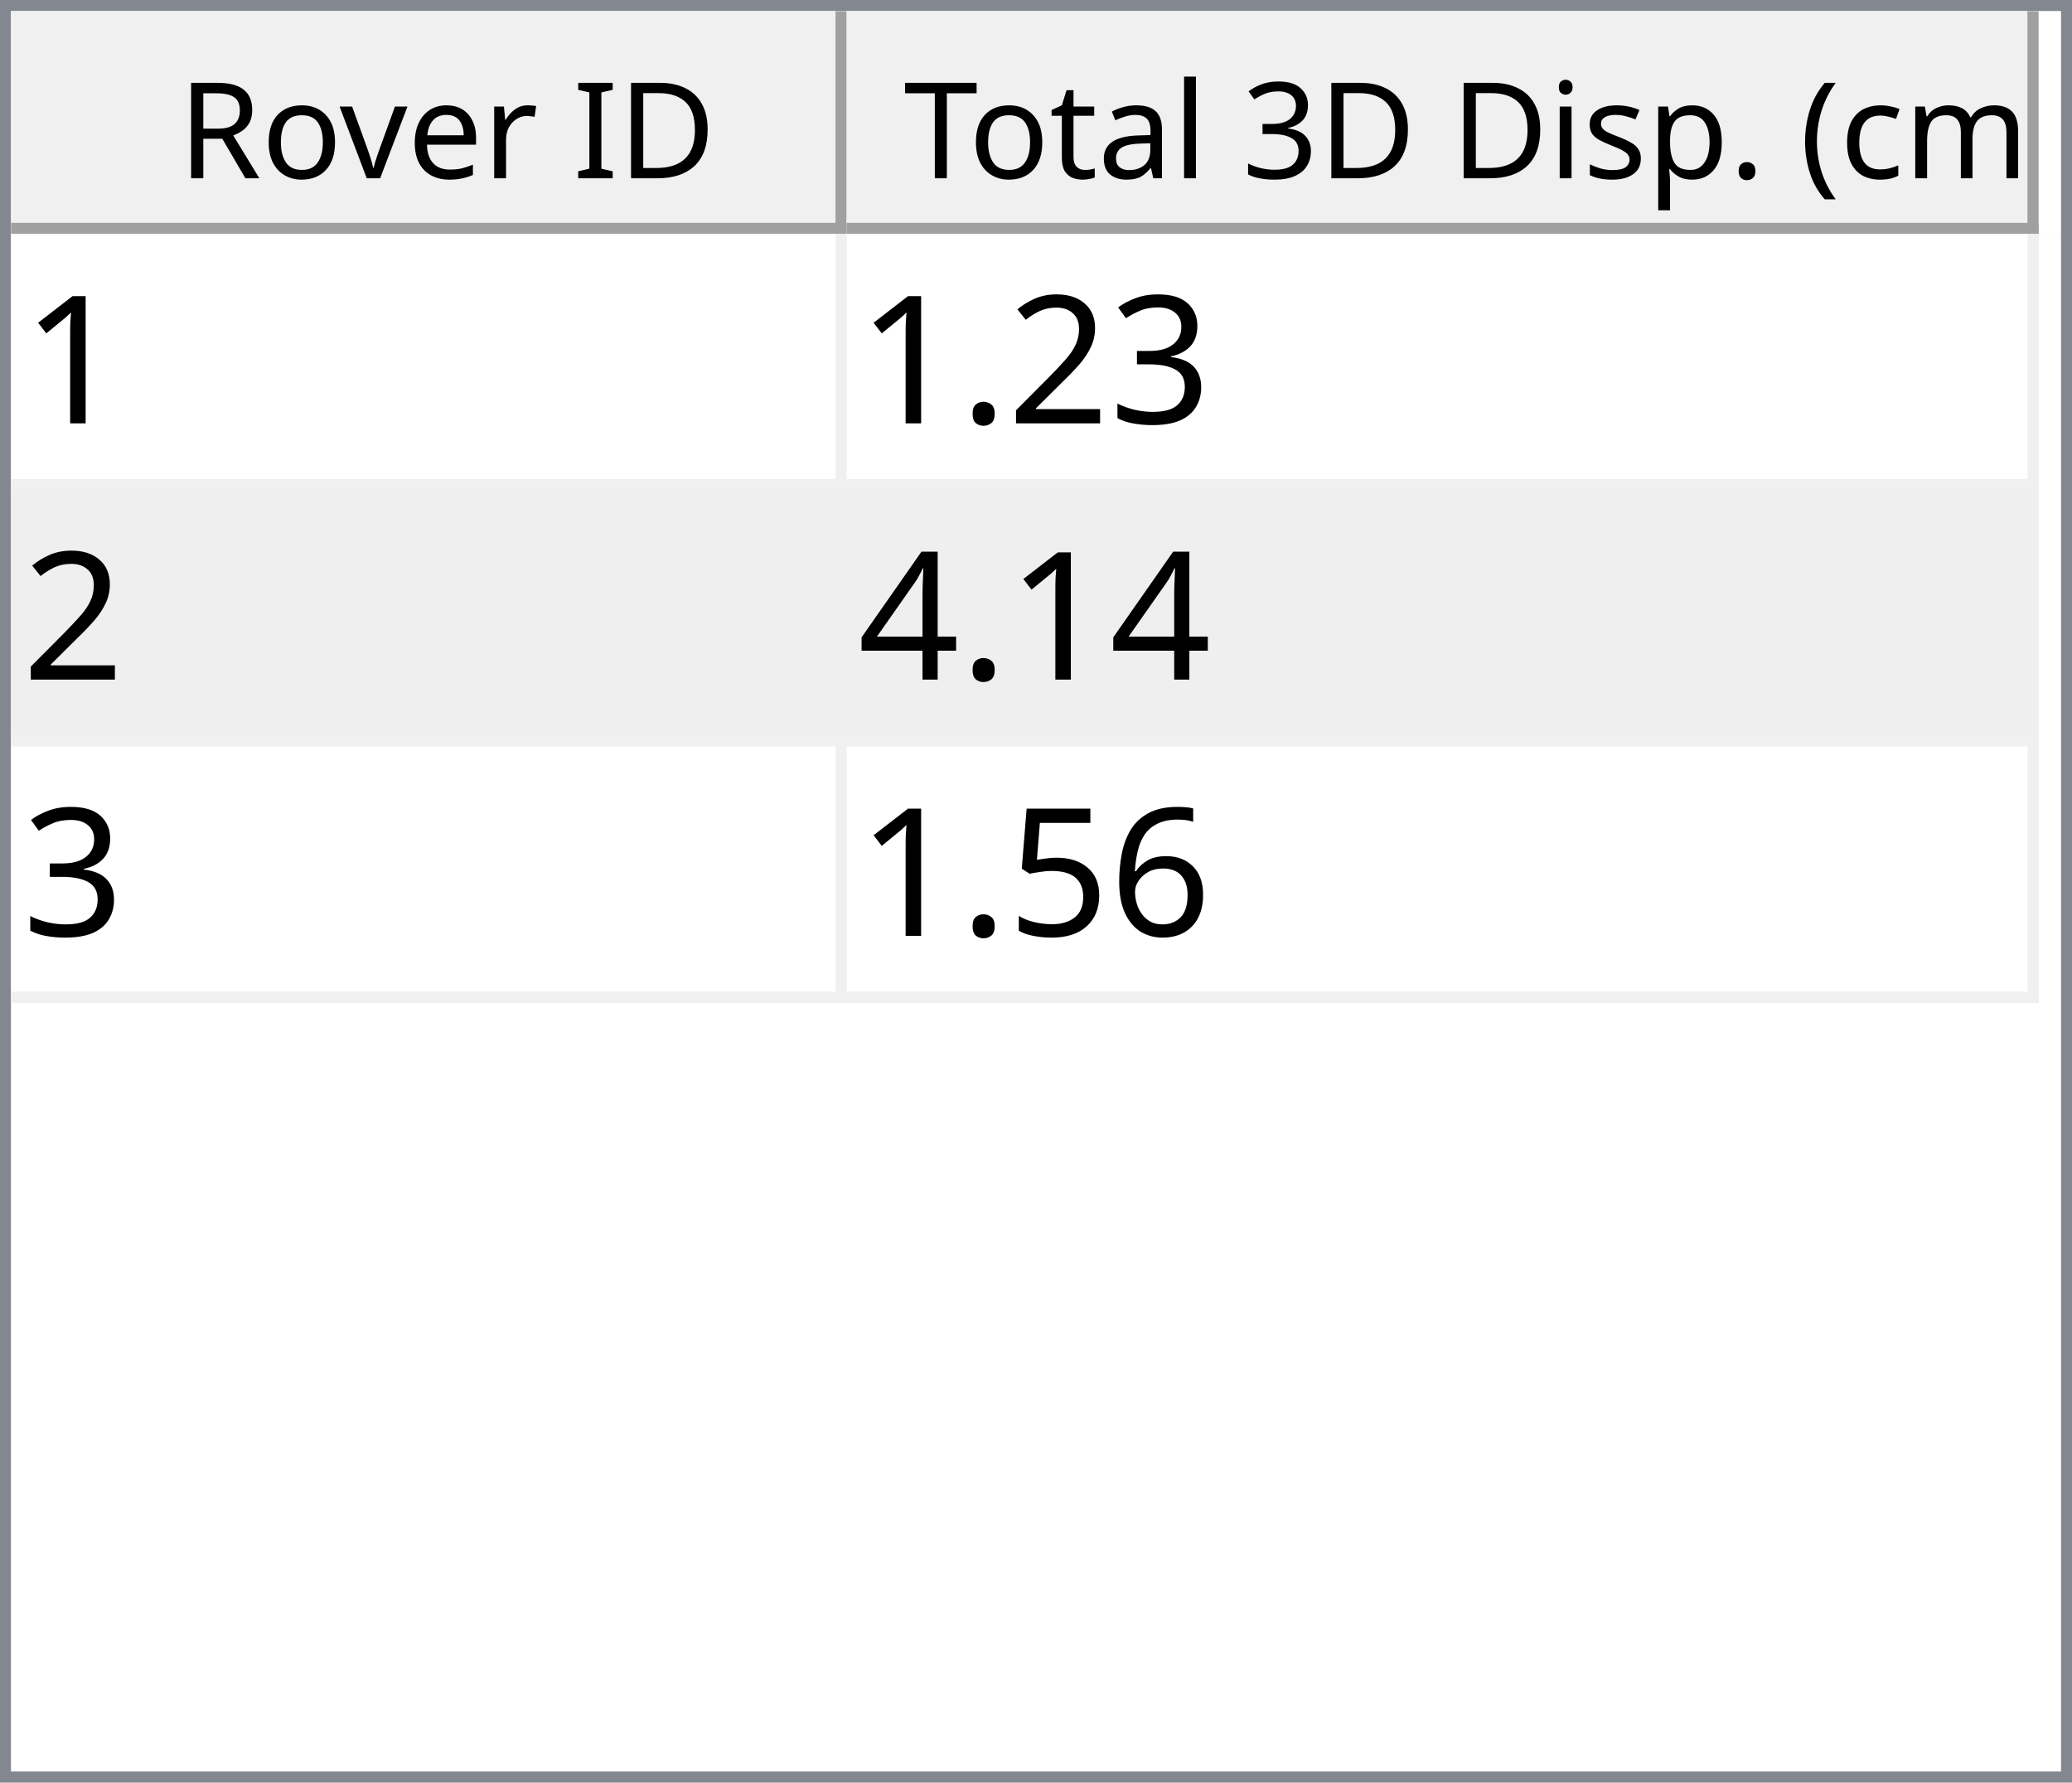
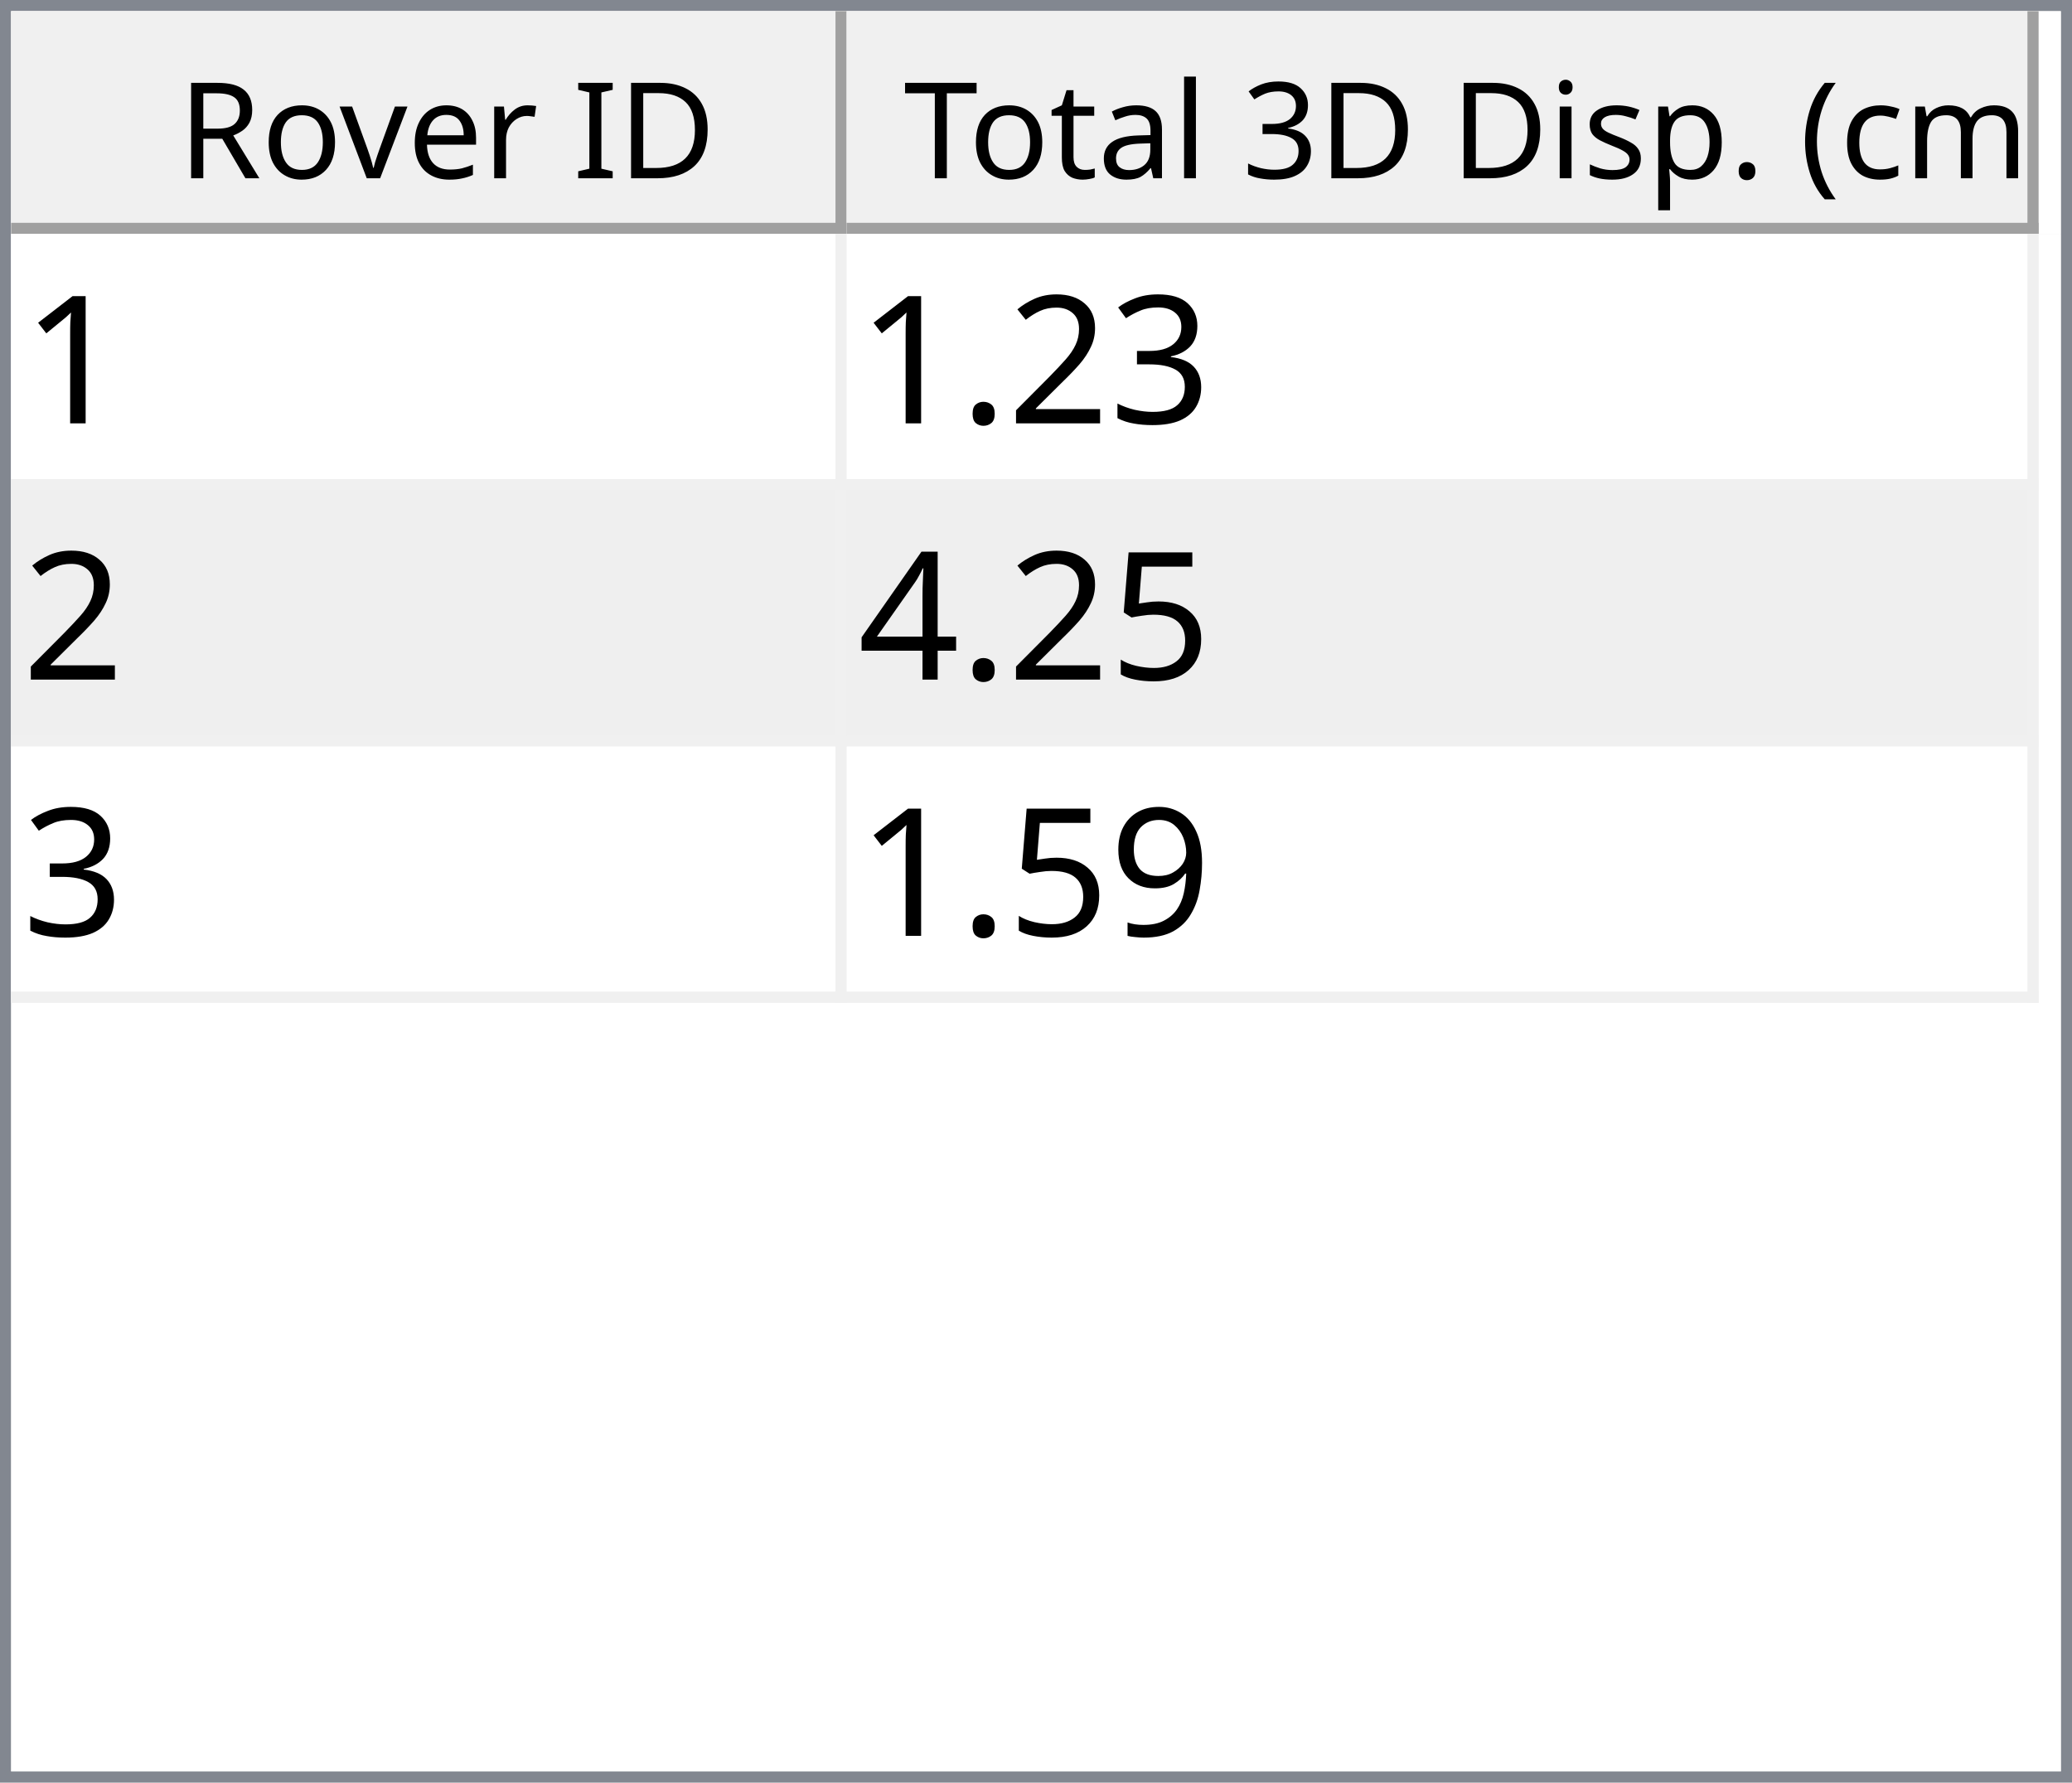
<svg xmlns="http://www.w3.org/2000/svg" style="fill-opacity:1; color-rendering:auto; color-interpolation:auto; text-rendering:auto; stroke:black; stroke-linecap:square; stroke-miterlimit:10; shape-rendering:auto; stroke-opacity:1; fill:black; stroke-dasharray:none; font-weight:normal; stroke-width:1; font-family:'Dialog'; font-style:normal; stroke-linejoin:miter; font-size:12px; stroke-dashoffset:0; image-rendering:auto;" width="186" height="160">
  <defs id="genericDefs" />
  <g>
    <defs id="defs1">
      <clipPath clipPathUnits="userSpaceOnUse" id="clipPath1">
        <path d="M0 0 L186 0 L186 160 L0 160 L0 0 Z" />
      </clipPath>
      <clipPath clipPathUnits="userSpaceOnUse" id="clipPath2">
        <path d="M0 0 L0 160 L186 160 L186 0 Z" />
      </clipPath>
      <clipPath clipPathUnits="userSpaceOnUse" id="clipPath3">
        <path d="M0 0 L0 20 L184 20 L184 0 Z" />
      </clipPath>
      <clipPath clipPathUnits="userSpaceOnUse" id="clipPath4">
        <path d="M0 0 L0 20 L75 20 L75 0 Z" />
      </clipPath>
      <clipPath clipPathUnits="userSpaceOnUse" id="clipPath5">
        <path d="M1 1 L1 19 L74 19 L74 1 Z" />
      </clipPath>
      <clipPath clipPathUnits="userSpaceOnUse" id="clipPath6">
        <path d="M0 0 L0 18 L73 18 L73 0 Z" />
      </clipPath>
      <clipPath clipPathUnits="userSpaceOnUse" id="clipPath7">
        <path d="M-0.5 -0.5 L-0.5 19.5 L74.5 19.5 L74.5 -0.5 Z" />
      </clipPath>
      <clipPath clipPathUnits="userSpaceOnUse" id="clipPath8">
        <path d="M0 0 L0 20 L107 20 L107 0 Z" />
      </clipPath>
      <clipPath clipPathUnits="userSpaceOnUse" id="clipPath9">
        <path d="M1 1 L1 19 L106 19 L106 1 Z" />
      </clipPath>
      <clipPath clipPathUnits="userSpaceOnUse" id="clipPath10">
        <path d="M0 0 L0 18 L105 18 L105 0 Z" />
      </clipPath>
      <clipPath clipPathUnits="userSpaceOnUse" id="clipPath11">
        <path d="M-0.5 -0.5 L-0.5 19.5 L106.5 19.5 L106.5 -0.5 Z" />
      </clipPath>
      <clipPath clipPathUnits="userSpaceOnUse" id="clipPath12">
        <path d="M0 0 L0 138 L184 138 L184 0 Z" />
      </clipPath>
      <clipPath clipPathUnits="userSpaceOnUse" id="clipPath13">
        <path d="M0 0 L0 69 L182 69 L182 0 Z" />
      </clipPath>
      <clipPath clipPathUnits="userSpaceOnUse" id="clipPath14">
        <path d="M-0.5 -0.5 L-0.5 68.5 L181.5 68.5 L181.5 -0.5 Z" />
      </clipPath>
      <clipPath clipPathUnits="userSpaceOnUse" id="clipPath15">
        <path d="M0 0 L0 22 L74 22 L74 0 Z" />
      </clipPath>
      <clipPath clipPathUnits="userSpaceOnUse" id="clipPath16">
        <path d="M0 0 L0 22 L106 22 L106 0 Z" />
      </clipPath>
      <font horiz-adv-x="64.551" id="font1">
        <font-face ascent="107.91" descent="25.098" units-per-em="100" style="font-style:normal; font-family:Segoe UI; font-weight:normal;" />
        <missing-glyph horiz-adv-x="64.551" d="M8.109 0 L8.109 68.266 L56.453 68.266 L56.453 0 L8.109 0 ZM15.328 7.234 L49.219 7.234 L49.219 61.031 L15.328 61.031 L15.328 7.234 Z" />
        <glyph unicode="D" horiz-adv-x="70.117" d="M9.188 0 L9.188 70.016 L28.516 70.016 Q65.531 70.016 65.531 35.891 Q65.531 19.672 55.25 9.836 Q44.969 0 27.734 0 L9.188 0 ZM17.391 62.594 L17.391 7.422 L27.828 7.422 Q41.609 7.422 49.273 14.797 Q56.938 22.172 56.938 35.688 Q56.938 62.594 28.328 62.594 L17.391 62.594 Z" />
        <glyph unicode="I" horiz-adv-x="26.611" d="M17.391 0 L9.188 0 L9.188 70.016 L17.391 70.016 L17.391 0 Z" />
        <glyph unicode=" " horiz-adv-x="27.393" d="" />
        <glyph unicode="r" horiz-adv-x="34.766" d="M34.188 41.891 Q32.078 43.5 28.125 43.5 Q23 43.5 19.555 38.672 Q16.109 33.844 16.109 25.484 L16.109 0 L8.109 0 L8.109 50 L16.109 50 L16.109 39.703 L16.312 39.703 Q18.016 44.969 21.531 47.922 Q25.047 50.875 29.391 50.875 Q32.516 50.875 34.188 50.203 L34.188 41.891 Z" />
        <glyph unicode="e" horiz-adv-x="52.295" d="M48.297 23 L12.984 23 Q13.188 14.656 17.484 10.109 Q21.781 5.562 29.297 5.562 Q37.75 5.562 44.828 11.141 L44.828 3.609 Q38.234 -1.172 27.391 -1.172 Q16.797 -1.172 10.742 5.641 Q4.688 12.453 4.688 24.812 Q4.688 36.469 11.305 43.82 Q17.922 51.172 27.734 51.172 Q37.547 51.172 42.922 44.828 Q48.297 38.484 48.297 27.203 L48.297 23 ZM40.094 29.781 Q40.047 36.719 36.75 40.578 Q33.453 44.438 27.594 44.438 Q21.922 44.438 17.969 40.383 Q14.016 36.328 13.094 29.781 L40.094 29.781 Z" />
        <glyph unicode="v" horiz-adv-x="47.9" d="M47.406 50 L27.484 0 L19.625 0 L0.688 50 L9.469 50 L22.172 13.672 Q23.578 9.672 23.922 6.688 L24.125 6.688 Q24.609 10.453 25.688 13.484 L38.969 50 L47.406 50 Z" />
        <glyph unicode="o" horiz-adv-x="58.594" d="M29 -1.172 Q17.922 -1.172 11.305 5.836 Q4.688 12.844 4.688 24.422 Q4.688 37.016 11.57 44.094 Q18.453 51.172 30.172 51.172 Q41.359 51.172 47.633 44.289 Q53.906 37.406 53.906 25.203 Q53.906 13.234 47.141 6.031 Q40.375 -1.172 29 -1.172 ZM29.594 44.438 Q21.875 44.438 17.383 39.188 Q12.891 33.938 12.891 24.703 Q12.891 15.828 17.43 10.695 Q21.969 5.562 29.594 5.562 Q37.359 5.562 41.531 10.594 Q45.703 15.625 45.703 24.906 Q45.703 34.281 41.531 39.359 Q37.359 44.438 29.594 44.438 Z" />
        <glyph unicode="R" horiz-adv-x="59.814" d="M59.375 0 L49.609 0 L37.891 19.625 Q36.281 22.359 34.766 24.289 Q33.25 26.219 31.664 27.438 Q30.078 28.656 28.25 29.219 Q26.422 29.781 24.125 29.781 L17.391 29.781 L17.391 0 L9.188 0 L9.188 70.016 L30.078 70.016 Q34.672 70.016 38.555 68.867 Q42.438 67.719 45.289 65.375 Q48.141 63.031 49.758 59.547 Q51.375 56.062 51.375 51.375 Q51.375 47.703 50.273 44.656 Q49.172 41.609 47.148 39.211 Q45.125 36.812 42.266 35.133 Q39.406 33.453 35.844 32.516 L35.844 32.328 Q37.594 31.547 38.891 30.547 Q40.188 29.547 41.359 28.18 Q42.531 26.812 43.68 25.078 Q44.828 23.344 46.234 21.047 L59.375 0 ZM17.391 62.594 L17.391 37.203 L28.516 37.203 Q31.594 37.203 34.203 38.133 Q36.812 39.062 38.719 40.797 Q40.625 42.531 41.703 45.047 Q42.781 47.562 42.781 50.688 Q42.781 56.297 39.141 59.445 Q35.5 62.594 28.609 62.594 L17.391 62.594 Z" />
        <glyph unicode=")" horiz-adv-x="30.176" d="M8.297 -15.922 L1.172 -15.922 Q16.406 2.344 16.406 26.812 Q16.406 51.469 1.078 70.016 L8.297 70.016 Q23.531 52.156 23.531 26.703 Q23.531 1.375 8.297 -15.922 Z" />
        <glyph unicode="m" horiz-adv-x="86.133" d="M79.109 0 L71.094 0 L71.094 28.719 Q71.094 37.016 68.531 40.727 Q65.969 44.438 59.906 44.438 Q54.781 44.438 51.195 39.75 Q47.609 35.062 47.609 28.516 L47.609 0 L39.594 0 L39.594 29.688 Q39.594 44.438 28.219 44.438 Q22.953 44.438 19.531 40.016 Q16.109 35.594 16.109 28.516 L16.109 0 L8.109 0 L8.109 50 L16.109 50 L16.109 42.094 L16.312 42.094 Q21.625 51.172 31.844 51.172 Q36.969 51.172 40.773 48.312 Q44.578 45.453 46 40.828 Q51.562 51.172 62.594 51.172 Q79.109 51.172 79.109 30.812 L79.109 0 Z" />
        <glyph unicode="c" horiz-adv-x="46.191" d="M42.188 2.297 Q36.422 -1.172 28.516 -1.172 Q17.828 -1.172 11.258 5.789 Q4.688 12.75 4.688 23.828 Q4.688 36.188 11.766 43.68 Q18.844 51.172 30.672 51.172 Q37.25 51.172 42.281 48.734 L42.281 40.531 Q36.719 44.438 30.375 44.438 Q22.703 44.438 17.797 38.945 Q12.891 33.453 12.891 24.516 Q12.891 15.719 17.508 10.641 Q22.125 5.562 29.891 5.562 Q36.422 5.562 42.188 9.906 L42.188 2.297 Z" />
        <glyph unicode="(" horiz-adv-x="30.176" d="M29.109 -15.922 L21.969 -15.922 Q6.844 1.375 6.844 26.703 Q6.844 52.156 21.969 70.016 L29.203 70.016 Q13.875 51.469 13.875 26.812 Q13.875 2.344 29.109 -15.922 Z" />
        <glyph unicode="." horiz-adv-x="21.68" d="M10.891 -1.078 Q8.641 -1.078 7.055 0.539 Q5.469 2.156 5.469 4.391 Q5.469 6.641 7.055 8.273 Q8.641 9.906 10.891 9.906 Q13.188 9.906 14.797 8.273 Q16.406 6.641 16.406 4.391 Q16.406 2.156 14.797 0.539 Q13.188 -1.078 10.891 -1.078 Z" />
        <glyph unicode="p" horiz-adv-x="58.789" d="M16.312 7.234 L16.109 7.234 L16.109 -23 L8.109 -23 L8.109 50 L16.109 50 L16.109 41.219 L16.312 41.219 Q22.219 51.172 33.594 51.172 Q43.266 51.172 48.688 44.461 Q54.109 37.75 54.109 26.469 Q54.109 13.922 48 6.375 Q41.891 -1.172 31.297 -1.172 Q21.578 -1.172 16.312 7.234 ZM16.109 27.391 L16.109 20.406 Q16.109 14.203 20.141 9.883 Q24.172 5.562 30.375 5.562 Q37.641 5.562 41.773 11.133 Q45.906 16.703 45.906 26.609 Q45.906 34.969 42.047 39.703 Q38.188 44.438 31.594 44.438 Q24.609 44.438 20.359 39.578 Q16.109 34.719 16.109 27.391 Z" />
        <glyph unicode="s" horiz-adv-x="42.432" d="M5.078 1.812 L5.078 10.406 Q11.625 5.562 19.484 5.562 Q30.031 5.562 30.031 12.594 Q30.031 14.594 29.125 15.992 Q28.219 17.391 26.68 18.461 Q25.141 19.531 23.07 20.383 Q21 21.234 18.609 22.172 Q15.281 23.484 12.766 24.828 Q10.25 26.172 8.57 27.859 Q6.891 29.547 6.031 31.695 Q5.172 33.844 5.172 36.719 Q5.172 40.234 6.789 42.945 Q8.406 45.656 11.086 47.484 Q13.766 49.312 17.211 50.242 Q20.656 51.172 24.312 51.172 Q30.812 51.172 35.938 48.922 L35.938 40.828 Q30.422 44.438 23.25 44.438 Q21 44.438 19.195 43.922 Q17.391 43.406 16.094 42.477 Q14.797 41.547 14.086 40.258 Q13.375 38.969 13.375 37.406 Q13.375 35.453 14.086 34.133 Q14.797 32.812 16.164 31.789 Q17.531 30.766 19.484 29.938 Q21.438 29.109 23.922 28.125 Q27.25 26.859 29.883 25.516 Q32.516 24.172 34.375 22.484 Q36.234 20.797 37.234 18.602 Q38.234 16.406 38.234 13.375 Q38.234 9.672 36.602 6.938 Q34.969 4.203 32.234 2.398 Q29.5 0.594 25.93 -0.289 Q22.359 -1.172 18.453 -1.172 Q10.75 -1.172 5.078 1.812 Z" />
        <glyph unicode="i" horiz-adv-x="24.219" d="M12.203 62.703 Q10.062 62.703 8.547 64.164 Q7.031 65.625 7.031 67.875 Q7.031 70.125 8.547 71.609 Q10.062 73.094 12.203 73.094 Q14.406 73.094 15.945 71.609 Q17.484 70.125 17.484 67.875 Q17.484 65.719 15.945 64.211 Q14.406 62.703 12.203 62.703 ZM16.109 0 L8.109 0 L8.109 50 L16.109 50 L16.109 0 Z" />
        <glyph unicode="3" horiz-adv-x="53.906" d="M46.531 19.828 Q46.531 15.094 44.75 11.211 Q42.969 7.328 39.719 4.57 Q36.469 1.812 31.93 0.297 Q27.391 -1.219 21.922 -1.219 Q11.922 -1.219 6 2.594 L6 11.188 Q13.094 5.609 22.219 5.609 Q25.875 5.609 28.828 6.539 Q31.781 7.469 33.906 9.227 Q36.031 10.984 37.18 13.477 Q38.328 15.969 38.328 19.094 Q38.328 32.812 18.797 32.812 L12.984 32.812 L12.984 39.594 L18.5 39.594 Q35.797 39.594 35.797 52.484 Q35.797 64.406 22.609 64.406 Q15.188 64.406 8.688 59.422 L8.688 67.188 Q15.375 71.188 24.609 71.188 Q29 71.188 32.57 69.969 Q36.141 68.75 38.68 66.555 Q41.219 64.359 42.609 61.281 Q44 58.203 44 54.5 Q44 40.672 30.031 36.719 L30.031 36.531 Q33.594 36.141 36.625 34.797 Q39.656 33.453 41.852 31.305 Q44.047 29.156 45.289 26.25 Q46.531 23.344 46.531 19.828 Z" />
        <glyph unicode="l" horiz-adv-x="24.219" d="M16.109 0 L8.109 0 L8.109 74.031 L16.109 74.031 L16.109 0 Z" />
        <glyph unicode="a" horiz-adv-x="50.879" d="M43.891 0 L35.891 0 L35.891 7.812 L35.688 7.812 Q30.469 -1.172 20.312 -1.172 Q12.844 -1.172 8.617 2.781 Q4.391 6.734 4.391 13.281 Q4.391 27.297 20.906 29.594 L35.891 31.688 Q35.891 44.438 25.594 44.438 Q16.547 44.438 9.281 38.281 L9.281 46.484 Q16.656 51.172 26.266 51.172 Q43.891 51.172 43.891 32.516 L43.891 0 ZM35.891 25.297 L23.828 23.641 Q18.266 22.859 15.43 20.875 Q12.594 18.891 12.594 13.875 Q12.594 10.203 15.211 7.883 Q17.828 5.562 22.172 5.562 Q28.125 5.562 32.008 9.742 Q35.891 13.922 35.891 20.312 L35.891 25.297 Z" />
        <glyph unicode="t" horiz-adv-x="33.887" d="M31.297 0.484 Q28.469 -1.078 23.828 -1.078 Q10.688 -1.078 10.688 13.578 L10.688 43.172 L2.094 43.172 L2.094 50 L10.688 50 L10.688 62.203 L18.703 64.797 L18.703 50 L31.297 50 L31.297 43.172 L18.703 43.172 L18.703 14.984 Q18.703 9.969 20.414 7.82 Q22.125 5.672 26.078 5.672 Q29.109 5.672 31.297 7.328 L31.297 0.484 Z" />
        <glyph unicode="T" horiz-adv-x="52.393" d="M50.594 62.594 L30.375 62.594 L30.375 0 L22.172 0 L22.172 62.594 L2 62.594 L2 70.016 L50.594 70.016 L50.594 62.594 Z" />
      </font>
      <font horiz-adv-x="75.0" id="font2">
        <font-face ascent="100.537" descent="21.973" units-per-em="100" style="font-style:normal; font-family:sans-serif; font-weight:normal;" />
        <missing-glyph horiz-adv-x="75.0" d="M12.5 0 L12.5 62.5 L62.5 62.5 L62.5 0 L12.5 0 ZM14.062 1.562 L60.938 1.562 L60.938 60.938 L14.062 60.938 L14.062 1.562 Z" />
        <glyph unicode="1" horiz-adv-x="55.615" d="M37.25 0 L28.469 0 L28.469 56 Q25.297 52.984 20.141 49.953 Q14.984 46.922 10.891 45.406 L10.891 53.906 Q18.266 57.375 23.781 62.305 Q29.297 67.234 31.594 71.875 L37.25 71.875 L37.25 0 Z" />
        <glyph unicode="3" horiz-adv-x="55.615" d="M4.203 18.891 L12.984 20.062 Q14.5 12.594 18.141 9.297 Q21.781 6 27 6 Q33.203 6 37.477 10.297 Q41.75 14.594 41.75 20.953 Q41.75 27 37.797 30.93 Q33.844 34.859 27.734 34.859 Q25.25 34.859 21.531 33.891 L22.516 41.609 Q23.391 41.5 23.922 41.5 Q29.547 41.5 34.039 44.43 Q38.531 47.359 38.531 53.469 Q38.531 58.297 35.258 61.477 Q31.984 64.656 26.812 64.656 Q21.688 64.656 18.266 61.43 Q14.844 58.203 13.875 51.766 L5.078 53.328 Q6.688 62.156 12.398 67.016 Q18.109 71.875 26.609 71.875 Q32.469 71.875 37.398 69.359 Q42.328 66.844 44.945 62.5 Q47.562 58.156 47.562 53.266 Q47.562 48.641 45.07 44.828 Q42.578 41.016 37.703 38.766 Q44.047 37.312 47.562 32.695 Q51.078 28.078 51.078 21.141 Q51.078 11.766 44.242 5.25 Q37.406 -1.266 26.953 -1.266 Q17.531 -1.266 11.305 4.352 Q5.078 9.969 4.203 18.891 Z" />
        <glyph unicode="2" horiz-adv-x="55.615" d="M50.344 8.453 L50.344 0 L3.031 0 Q2.938 3.172 4.047 6.109 Q5.859 10.938 9.836 15.625 Q13.812 20.312 21.344 26.469 Q33.016 36.031 37.117 41.625 Q41.219 47.219 41.219 52.203 Q41.219 57.422 37.477 61.008 Q33.734 64.594 27.734 64.594 Q21.391 64.594 17.578 60.789 Q13.766 56.984 13.719 50.25 L4.688 51.172 Q5.609 61.281 11.664 66.578 Q17.719 71.875 27.938 71.875 Q38.234 71.875 44.242 66.164 Q50.25 60.453 50.25 52 Q50.25 47.703 48.492 43.555 Q46.734 39.406 42.656 34.812 Q38.578 30.219 29.109 22.219 Q21.188 15.578 18.945 13.211 Q16.703 10.844 15.234 8.453 L50.344 8.453 Z" />
        <glyph unicode="." horiz-adv-x="27.783" d="M9.078 0 L9.078 10.016 L19.094 10.016 L19.094 0 L9.078 0 Z" />
+         <glyph unicode="5" horiz-adv-x="55.615" d="M4.156 18.75 L13.375 19.531 Q14.406 12.797 18.141 9.398 Q21.875 6 27.156 6 Q33.5 6 37.891 10.789 Q42.281 15.578 42.281 23.484 Q42.281 31 38.062 35.352 Q33.844 39.703 27 39.703 Q22.75 39.703 19.336 37.773 Q15.922 35.844 13.969 32.766 L5.719 33.844 L12.641 70.609 L48.25 70.609 L48.25 62.203 L19.672 62.203 L15.828 42.969 Q22.266 47.469 29.344 47.469 Q38.719 47.469 45.164 40.969 Q51.609 34.469 51.609 24.266 Q51.609 14.547 45.953 7.469 Q39.062 -1.219 27.156 -1.219 Q17.391 -1.219 11.211 4.25 Q5.031 9.719 4.156 18.75 Z" />
        <glyph unicode="4" horiz-adv-x="55.615" d="M32.328 0 L32.328 17.141 L1.266 17.141 L1.266 25.203 L33.938 71.578 L41.109 71.578 L41.109 25.203 L50.781 25.203 L50.781 17.141 L41.109 17.141 L41.109 0 L32.328 0 ZM32.328 25.203 L32.328 57.469 L9.906 25.203 L32.328 25.203 Z" />
-         <glyph unicode="6" horiz-adv-x="55.615" d="M49.75 54.047 L41.016 53.375 Q39.844 58.547 37.703 60.891 Q34.125 64.656 28.906 64.656 Q24.703 64.656 21.531 62.312 Q17.391 59.281 14.992 53.469 Q12.594 47.656 12.5 36.922 Q15.672 41.75 20.266 44.094 Q24.859 46.438 29.891 46.438 Q38.672 46.438 44.852 39.969 Q51.031 33.5 51.031 23.25 Q51.031 16.5 48.125 10.719 Q45.219 4.938 40.141 1.859 Q35.062 -1.219 28.609 -1.219 Q17.625 -1.219 10.695 6.859 Q3.766 14.938 3.766 33.5 Q3.766 54.25 11.422 63.672 Q18.109 71.875 29.438 71.875 Q37.891 71.875 43.289 67.141 Q48.688 62.406 49.75 54.047 ZM13.875 23.188 Q13.875 18.656 15.797 14.508 Q17.719 10.359 21.188 8.18 Q24.656 6 28.469 6 Q34.031 6 38.039 10.492 Q42.047 14.984 42.047 22.703 Q42.047 30.125 38.086 34.398 Q34.125 38.672 28.125 38.672 Q22.172 38.672 18.023 34.398 Q13.875 30.125 13.875 23.188 Z" />
-         <glyph unicode="5" horiz-adv-x="55.615" d="M4.156 18.75 L13.375 19.531 Q14.406 12.797 18.141 9.398 Q21.875 6 27.156 6 Q33.5 6 37.891 10.789 Q42.281 15.578 42.281 23.484 Q42.281 31 38.062 35.352 Q33.844 39.703 27 39.703 Q22.75 39.703 19.336 37.773 Q15.922 35.844 13.969 32.766 L5.719 33.844 L12.641 70.609 L48.25 70.609 L48.25 62.203 L19.672 62.203 L15.828 42.969 Q22.266 47.469 29.344 47.469 Q38.719 47.469 45.164 40.969 Q51.609 34.469 51.609 24.266 Q51.609 14.547 45.953 7.469 Q39.062 -1.219 27.156 -1.219 Q17.391 -1.219 11.211 4.25 Q5.031 9.719 4.156 18.75 Z" />
+         <glyph unicode="9" horiz-adv-x="55.615" d="M5.469 16.547 L13.922 17.328 Q14.984 11.375 18.016 8.688 Q21.047 6 25.781 6 Q29.828 6 32.883 7.859 Q35.938 9.719 37.891 12.82 Q39.844 15.922 41.164 21.195 Q42.484 26.469 42.484 31.938 Q42.484 32.516 42.438 33.688 Q39.797 29.5 35.234 26.883 Q30.672 24.266 25.344 24.266 Q16.453 24.266 10.305 30.711 Q4.156 37.156 4.156 47.703 Q4.156 58.594 10.578 65.234 Q17 71.875 26.656 71.875 Q33.641 71.875 39.43 68.117 Q45.219 64.359 48.219 57.398 Q51.219 50.438 51.219 37.25 Q51.219 23.531 48.242 15.406 Q45.266 7.281 39.383 3.031 Q33.5 -1.219 25.594 -1.219 Q17.188 -1.219 11.867 3.445 Q6.547 8.109 5.469 16.547 ZM41.453 48.141 Q41.453 55.719 37.43 60.156 Q33.406 64.594 27.734 64.594 Q21.875 64.594 17.531 59.812 Q13.188 55.031 13.188 47.406 Q13.188 40.578 17.312 36.305 Q21.438 32.031 27.484 32.031 Q33.594 32.031 37.523 36.305 Q41.453 40.578 41.453 48.141 Z" />
      </font>
    </defs>
    <g style="fill:white; stroke:white;">
      <rect x="0" y="0" width="186" style="clip-path:url(#clipPath1); stroke:none;" height="160" />
    </g>
    <g style="fill:white; text-rendering:optimizeSpeed; color-rendering:optimizeSpeed; image-rendering:optimizeSpeed; shape-rendering:crispEdges; stroke:white; color-interpolation:sRGB;">
      <rect x="0" width="186" height="160" y="0" style="stroke:none;" />
      <path style="stroke:none;" d="M0 160 L186 160 L186 0 L0 0 Z" />
    </g>
    <g style="fill:rgb(240,240,240); font-family:'Segoe UI'; stroke:rgb(240,240,240);">
      <rect x="0" y="0" width="186" style="clip-path:url(#clipPath2); stroke:none;" height="160" />
    </g>
    <g style="fill:rgb(130,135,144); font-family:'Segoe UI'; stroke:rgb(130,135,144);">
      <path d="M0 0 L186 0 L186 160 L0 160 L0 0 ZM1 1 L185 1 L185 159 L1 159 L1 1 Z" style="fill-rule:evenodd; clip-path:url(#clipPath2); stroke:none;" />
    </g>
    <g style="fill:white; font-family:'Segoe UI'; stroke:white;" transform="translate(1,1)">
      <rect x="0" y="0" width="184" style="clip-path:url(#clipPath3); stroke:none;" height="20" />
    </g>
    <g style="fill:rgb(240,240,240); font-family:'Segoe UI'; stroke:rgb(240,240,240);" transform="translate(1,1)">
      <rect x="0" y="0" width="75" style="clip-path:url(#clipPath4); stroke:none;" height="20" />
    </g>
    <g style="font-family:'Segoe UI';" transform="translate(2,2)">
      <text x="14" xml:space="preserve" y="14" style="clip-path:url(#clipPath6); stroke:none;">Rover ID</text>
    </g>
    <g style="fill:rgb(160,160,160); font-family:'Segoe UI'; stroke:rgb(160,160,160); stroke-linejoin:bevel;" transform="translate(1.5,1.5)">
      <line x1="74" x2="74" y1="0" style="fill:none; clip-path:url(#clipPath7);" y2="19" />
    </g>
    <g style="fill:rgb(160,160,160); font-family:'Segoe UI'; stroke:rgb(160,160,160); stroke-linejoin:bevel;" transform="matrix(1,0,0,1,1,1) translate(0.5,0.5)">
      <line x1="0" x2="74" y1="19" style="fill:none; clip-path:url(#clipPath7);" y2="19" />
    </g>
    <g style="fill:rgb(240,240,240); font-family:'Segoe UI'; stroke:rgb(240,240,240);" transform="translate(76,1)">
      <rect x="0" y="0" width="107" style="clip-path:url(#clipPath8); stroke:none;" height="20" />
    </g>
    <g style="font-family:'Segoe UI';" transform="translate(77,2)">
      <text x="1" xml:space="preserve" y="14" style="clip-path:url(#clipPath10); stroke:none;"> Total 3D Disp. (cm)</text>
    </g>
    <g style="fill:rgb(160,160,160); font-family:'Segoe UI'; stroke:rgb(160,160,160); stroke-linejoin:bevel;" transform="translate(76.5,1.5)">
      <line x1="106" x2="106" y1="0" style="fill:none; clip-path:url(#clipPath11);" y2="19" />
    </g>
    <g style="fill:rgb(160,160,160); font-family:'Segoe UI'; stroke:rgb(160,160,160); stroke-linejoin:bevel;" transform="matrix(1,0,0,1,76,1) translate(0.5,0.5)">
      <line x1="0" x2="106" y1="19" style="fill:none; clip-path:url(#clipPath11);" y2="19" />
    </g>
    <g style="fill:white; font-family:'Segoe UI'; stroke:white;" transform="translate(1,21)">
      <rect x="0" y="0" width="184" style="clip-path:url(#clipPath12); stroke:none;" height="138" />
    </g>
    <g style="fill:rgb(240,240,240); font-size:16px; font-family:sans-serif; stroke:rgb(240,240,240);" transform="translate(1,21)">
      <rect x="0" y="0" width="182" style="clip-path:url(#clipPath13); stroke:none;" height="69" />
      <line transform="translate(0.5,0.5)" x1="0" x2="181" y1="22" style="clip-path:url(#clipPath14); fill:none; stroke-linejoin:bevel;" y2="22" />
    </g>
    <g transform="matrix(1,0,0,1,1,21) translate(0.5,0.5)" style="fill:rgb(240,240,240); font-size:16px; font-family:sans-serif; stroke:rgb(240,240,240); stroke-linejoin:bevel;">
      <line x1="0" x2="181" y1="45" style="fill:none; clip-path:url(#clipPath14);" y2="45" />
    </g>
    <g transform="matrix(1,0,0,1,1,21) translate(0.5,0.5)" style="fill:rgb(240,240,240); font-size:16px; font-family:sans-serif; stroke:rgb(240,240,240); stroke-linejoin:bevel;">
      <line x1="0" x2="181" y1="68" style="fill:none; clip-path:url(#clipPath14);" y2="68" />
    </g>
    <g transform="matrix(1,0,0,1,1,21) translate(0.5,0.5)" style="fill:rgb(240,240,240); font-size:16px; font-family:sans-serif; stroke:rgb(240,240,240); stroke-linejoin:bevel;">
      <line x1="74" x2="74" y1="0" style="fill:none; clip-path:url(#clipPath14);" y2="68" />
    </g>
    <g transform="matrix(1,0,0,1,1,21) translate(0.5,0.5)" style="fill:rgb(240,240,240); font-size:16px; font-family:sans-serif; stroke:rgb(240,240,240); stroke-linejoin:bevel;">
      <line x1="181" x2="181" y1="0" style="fill:none; clip-path:url(#clipPath14);" y2="68" />
    </g>
    <g style="fill:white; font-size:16px; font-family:sans-serif; stroke:white;" transform="matrix(1,0,0,1,1,21)">
      <rect x="0" y="0" width="74" style="clip-path:url(#clipPath15); stroke:none;" height="22" />
      <text x="1" y="17" style="fill:black; clip-path:url(#clipPath15); stroke:none;" xml:space="preserve">1</text>
    </g>
    <g style="fill:white; font-size:16px; font-family:sans-serif; stroke:white;" transform="matrix(1,0,0,1,1,21) translate(75,0)">
      <rect x="0" y="0" width="106" style="clip-path:url(#clipPath16); stroke:none;" height="22" />
      <text x="1" y="17" style="fill:black; clip-path:url(#clipPath16); stroke:none;" xml:space="preserve">1.23</text>
    </g>
    <g style="fill:rgb(239,239,239); font-size:16px; font-family:sans-serif; stroke:rgb(239,239,239);" transform="matrix(1,0,0,1,1,21) translate(0,23)">
      <rect x="0" y="0" width="74" style="clip-path:url(#clipPath15); stroke:none;" height="22" />
      <text x="1" y="17" style="fill:black; clip-path:url(#clipPath15); stroke:none;" xml:space="preserve">2</text>
    </g>
    <g style="fill:rgb(239,239,239); font-size:16px; font-family:sans-serif; stroke:rgb(239,239,239);" transform="matrix(1,0,0,1,1,21) translate(75,23)">
      <rect x="0" y="0" width="106" style="clip-path:url(#clipPath16); stroke:none;" height="22" />
-       <text x="1" y="17" style="fill:black; clip-path:url(#clipPath16); stroke:none;" xml:space="preserve">4.14</text>
+       <text x="1" y="17" style="fill:black; clip-path:url(#clipPath16); stroke:none;" xml:space="preserve">4.25</text>
    </g>
    <g style="fill:white; font-size:16px; font-family:sans-serif; stroke:white;" transform="matrix(1,0,0,1,1,21) translate(0,46)">
      <rect x="0" y="0" width="74" style="clip-path:url(#clipPath15); stroke:none;" height="22" />
      <text x="1" y="17" style="fill:black; clip-path:url(#clipPath15); stroke:none;" xml:space="preserve">3</text>
    </g>
    <g style="fill:white; font-size:16px; font-family:sans-serif; stroke:white;" transform="matrix(1,0,0,1,1,21) translate(75,46)">
      <rect x="0" y="0" width="106" style="clip-path:url(#clipPath16); stroke:none;" height="22" />
-       <text x="1" y="17" style="fill:black; clip-path:url(#clipPath16); stroke:none;" xml:space="preserve">1.56</text>
+       <text x="1" y="17" style="fill:black; clip-path:url(#clipPath16); stroke:none;" xml:space="preserve">1.59</text>
    </g>
  </g>
</svg>
